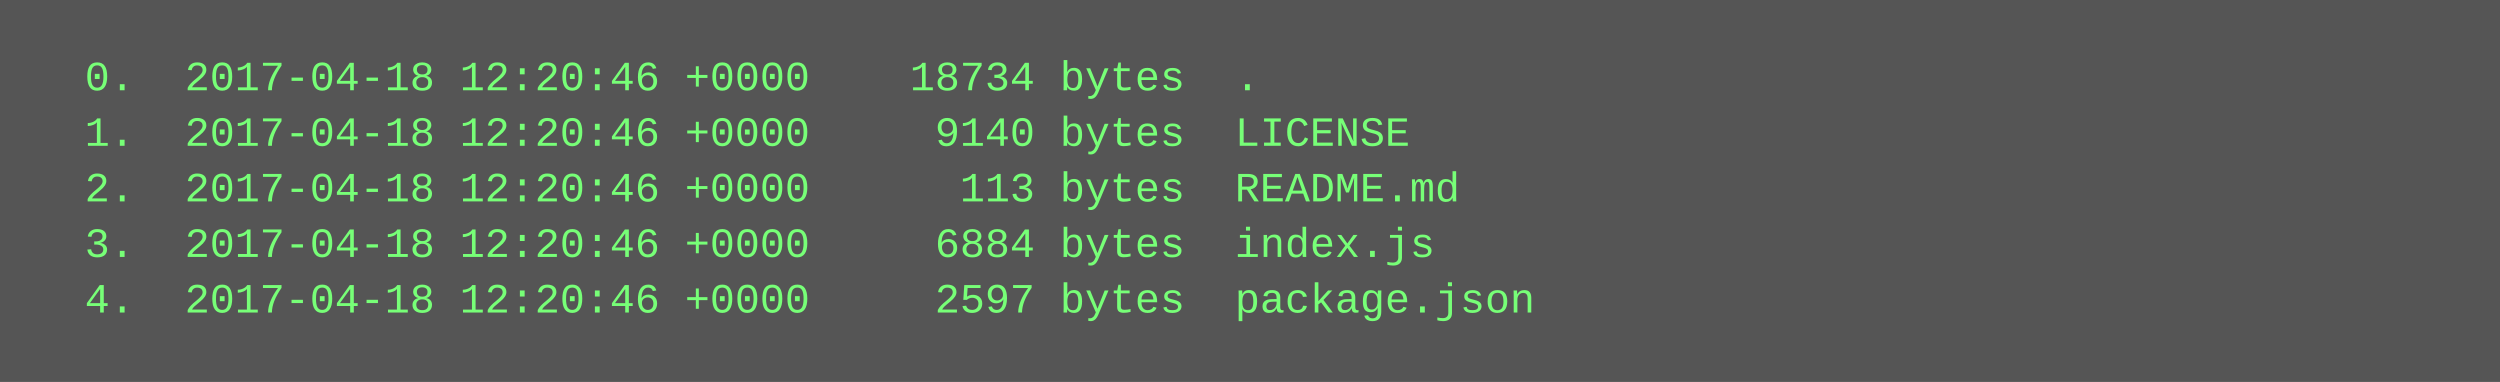
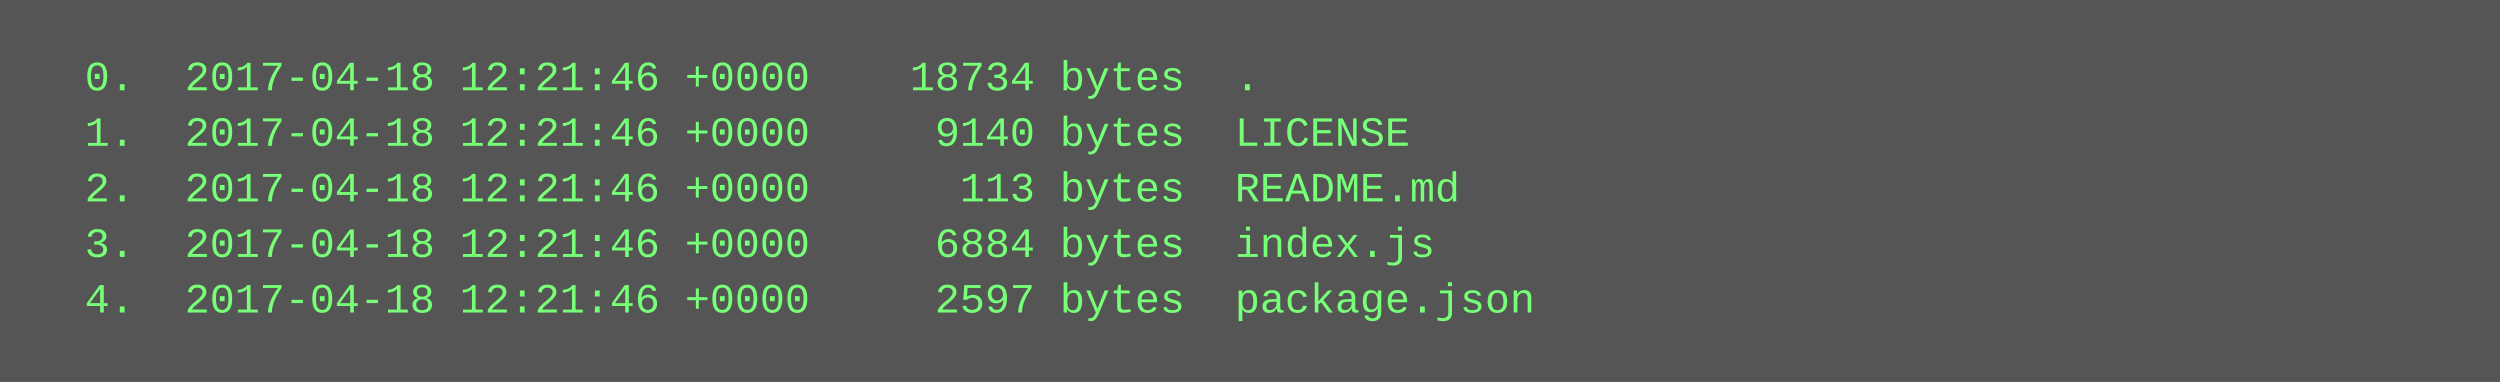
<svg xmlns="http://www.w3.org/2000/svg" height="110" width="720">
  <rect height="110" fill="#555" width="720" />
  <text fill="#7f7" font-family="Courier New" font-size="12" xml:space="preserve">
-     <tspan x="10" y="26">  0.  2017-04-18 12:20:46 +0000    18734 bytes  .</tspan>
-     <tspan x="10" y="42">  1.  2017-04-18 12:20:46 +0000     9140 bytes  LICENSE</tspan>
-     <tspan x="10" y="58">  2.  2017-04-18 12:20:46 +0000      113 bytes  README.md</tspan>
-     <tspan x="10" y="74">  3.  2017-04-18 12:20:46 +0000     6884 bytes  index.js</tspan>
-     <tspan x="10" y="90">  4.  2017-04-18 12:20:46 +0000     2597 bytes  package.json</tspan>
+     <tspan x="10" y="26">  0.  2017-04-18 12:21:46 +0000    18734 bytes  .</tspan>
+     <tspan x="10" y="42">  1.  2017-04-18 12:21:46 +0000     9140 bytes  LICENSE</tspan>
+     <tspan x="10" y="58">  2.  2017-04-18 12:21:46 +0000      113 bytes  README.md</tspan>
+     <tspan x="10" y="74">  3.  2017-04-18 12:21:46 +0000     6884 bytes  index.js</tspan>
+     <tspan x="10" y="90">  4.  2017-04-18 12:21:46 +0000     2597 bytes  package.json</tspan>
  </text>
</svg>
